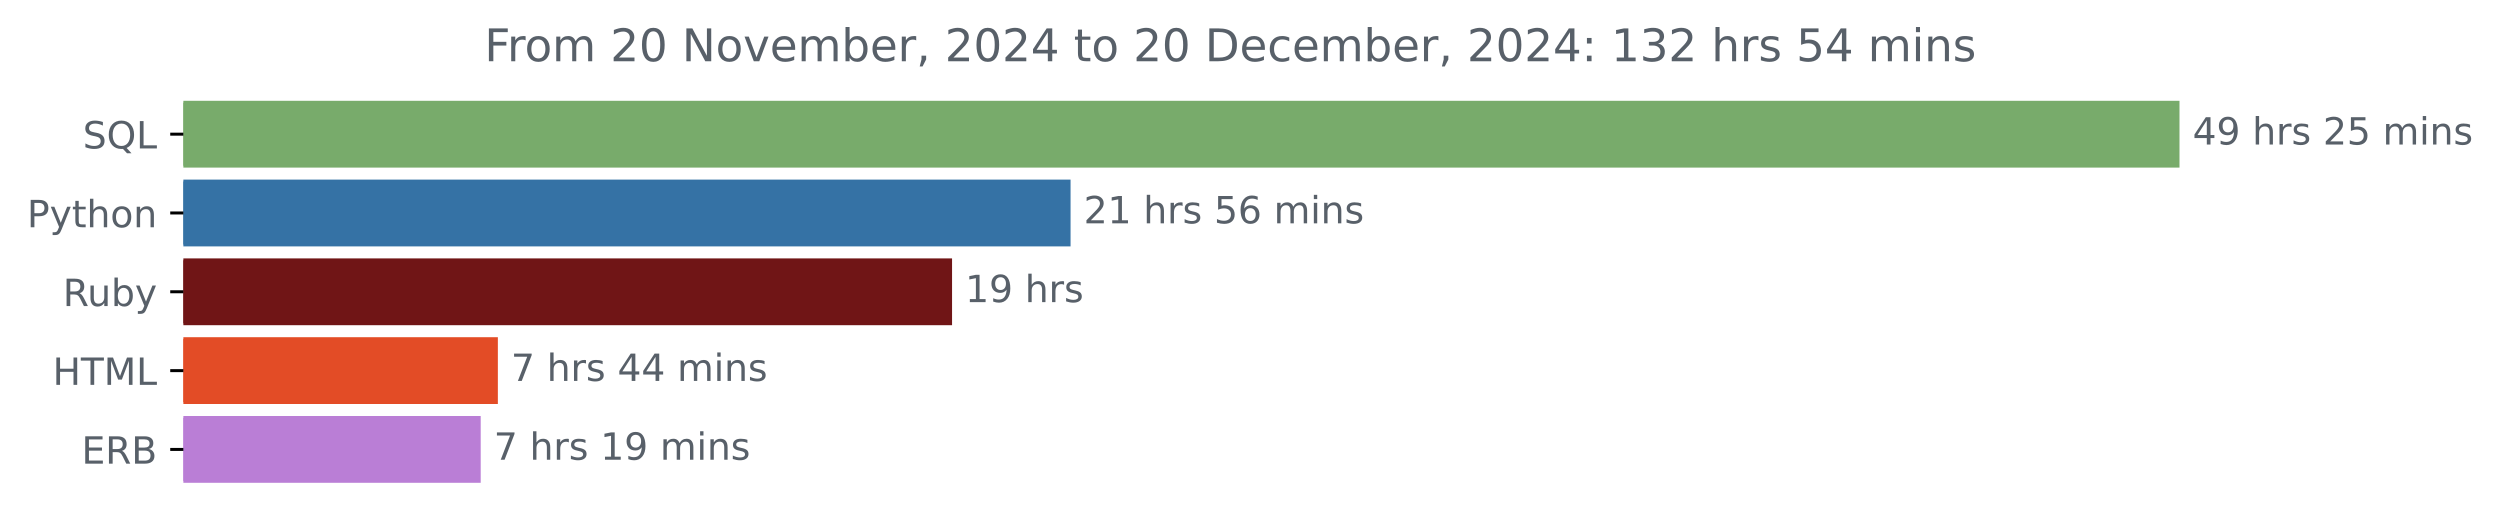
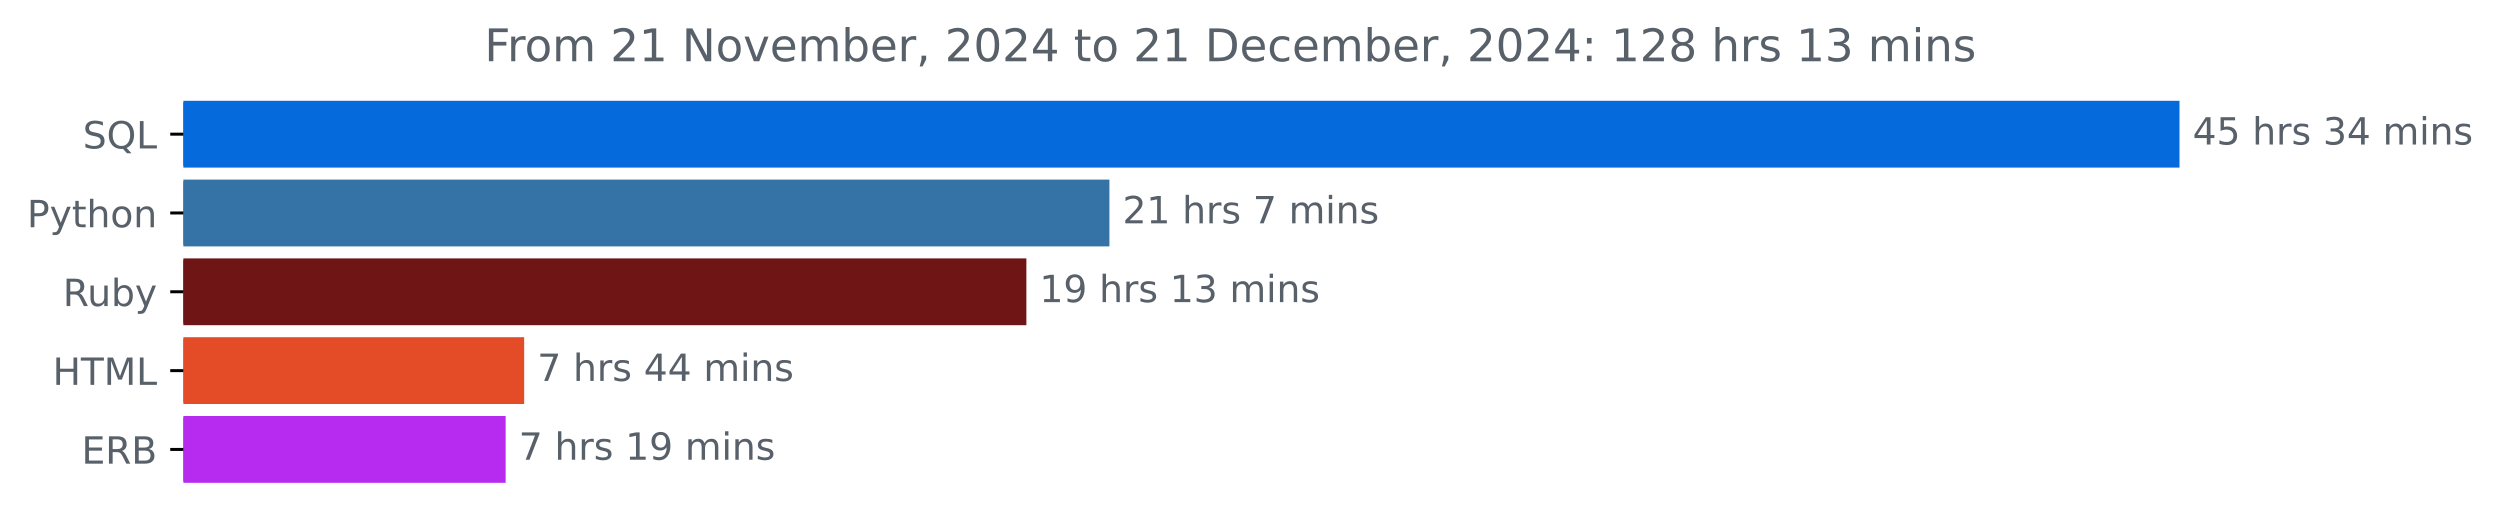
<svg xmlns="http://www.w3.org/2000/svg" xmlns:xlink="http://www.w3.org/1999/xlink" width="666.199pt" height="140.398pt" viewBox="0 0 666.199 140.398" version="1.1">
  <defs>
    <style type="text/css">*{stroke-linejoin: round; stroke-linecap: butt}</style>
  </defs>
  <g id="figure_1">
    <g id="patch_1">
      <path d="M 0 140.398  L 666.199 140.398  L 666.199 0  L 0 0  L 0 140.398  z " style="fill: none" />
    </g>
    <g id="axes_1">
      <g id="patch_2">
-         <path d="M 48.862 27.358  L 580.291 27.358  L 580.291 44.158  L 48.862 44.158  z " clip-path="url(#p4ed9fb04c2)" style="fill: #78ab6b; stroke: #78ab6b; stroke-linejoin: miter" />
+         <path d="M 48.862 27.358  L 580.291 27.358  L 580.291 44.158  L 48.862 44.158  z " clip-path="url(#pdce59e7374)" style="fill: #056adb; stroke: #056adb; stroke-linejoin: miter" />
      </g>
      <g id="patch_3">
-         <path d="M 48.862 48.358  L 284.783 48.358  L 284.783 65.158  L 48.862 65.158  z " clip-path="url(#p4ed9fb04c2)" style="fill: #3572a5; stroke: #3572a5; stroke-linejoin: miter" />
+         <path d="M 48.862 48.358  L 295.138 48.358  L 295.138 65.158  L 48.862 65.158  z " clip-path="url(#pdce59e7374)" style="fill: #3572a5; stroke: #3572a5; stroke-linejoin: miter" />
      </g>
      <g id="patch_4">
-         <path d="M 48.862 69.358  L 253.203 69.358  L 253.203 86.158  L 48.862 86.158  z " clip-path="url(#p4ed9fb04c2)" style="fill: #701516; stroke: #701516; stroke-linejoin: miter" />
+         <path d="M 48.862 69.358  L 273.008 69.358  L 273.008 86.158  L 48.862 86.158  z " clip-path="url(#pdce59e7374)" style="fill: #701516; stroke: #701516; stroke-linejoin: miter" />
      </g>
      <g id="patch_5">
-         <path d="M 48.862 90.358  L 132.171 90.358  L 132.171 107.158  L 48.862 107.158  z " clip-path="url(#p4ed9fb04c2)" style="fill: #e34c26; stroke: #e34c26; stroke-linejoin: miter" />
+         <path d="M 48.862 90.358  L 139.178 90.358  L 139.178 107.158  L 48.862 107.158  z " clip-path="url(#pdce59e7374)" style="fill: #e34c26; stroke: #e34c26; stroke-linejoin: miter" />
      </g>
      <g id="patch_6">
-         <path d="M 48.862 111.358  L 127.598 111.358  L 127.598 128.158  L 48.862 128.158  z " clip-path="url(#p4ed9fb04c2)" style="fill: #ba7ed6; stroke: #ba7ed6; stroke-linejoin: miter" />
+         <path d="M 48.862 111.358  L 134.244 111.358  L 134.244 128.158  L 48.862 128.158  z " clip-path="url(#pdce59e7374)" style="fill: #b72bf0; stroke: #b72bf0; stroke-linejoin: miter" />
      </g>
      <g id="matplotlib.axis_1" />
      <g id="matplotlib.axis_2">
        <g id="ytick_1">
          <g id="line2d_1">
            <defs>
-               <path id="mb2b2685034" d="M 0 0  L -3.5 0  " style="stroke: #000000; stroke-width: 0.8" />
+               <path id="m32333eace2" d="M 0 0  L -3.5 0  " style="stroke: #000000; stroke-width: 0.8" />
            </defs>
            <g>
-               <use xlink:href="#mb2b2685034" x="48.862" y="35.758" style="stroke: #000000; stroke-width: 0.8" />
+               <use xlink:href="#m32333eace2" x="48.862" y="35.758" style="stroke: #000000; stroke-width: 0.8" />
            </g>
          </g>
          <g id="text_1">
            <g style="fill: #586069" transform="translate(22.07031 39.55734) scale(0.1 -0.1)">
              <defs>
                <path id="DejaVuSans-53" d="M 3425 4513  L 3425 3897  Q 3066 4069 2747 4153  Q 2428 4238 2131 4238  Q 1616 4238 1336 4038  Q 1056 3838 1056 3469  Q 1056 3159 1242 3001  Q 1428 2844 1947 2747  L 2328 2669  Q 3034 2534 3370 2195  Q 3706 1856 3706 1288  Q 3706 609 3251 259  Q 2797 -91 1919 -91  Q 1588 -91 1214 -16  Q 841 59 441 206  L 441 856  Q 825 641 1194 531  Q 1563 422 1919 422  Q 2459 422 2753 634  Q 3047 847 3047 1241  Q 3047 1584 2836 1778  Q 2625 1972 2144 2069  L 1759 2144  Q 1053 2284 737 2584  Q 422 2884 422 3419  Q 422 4038 858 4394  Q 1294 4750 2059 4750  Q 2388 4750 2728 4690  Q 3069 4631 3425 4513  z " transform="scale(0.015625)" />
                <path id="DejaVuSans-51" d="M 2522 4238  Q 1834 4238 1429 3725  Q 1025 3213 1025 2328  Q 1025 1447 1429 934  Q 1834 422 2522 422  Q 3209 422 3611 934  Q 4013 1447 4013 2328  Q 4013 3213 3611 3725  Q 3209 4238 2522 4238  z M 3406 84  L 4238 -825  L 3475 -825  L 2784 -78  Q 2681 -84 2626 -87  Q 2572 -91 2522 -91  Q 1538 -91 948 567  Q 359 1225 359 2328  Q 359 3434 948 4092  Q 1538 4750 2522 4750  Q 3503 4750 4090 4092  Q 4678 3434 4678 2328  Q 4678 1516 4351 937  Q 4025 359 3406 84  z " transform="scale(0.015625)" />
                <path id="DejaVuSans-4c" d="M 628 4666  L 1259 4666  L 1259 531  L 3531 531  L 3531 0  L 628 0  L 628 4666  z " transform="scale(0.015625)" />
              </defs>
              <use xlink:href="#DejaVuSans-53" />
              <use xlink:href="#DejaVuSans-51" x="63.477" />
              <use xlink:href="#DejaVuSans-4c" x="142.188" />
            </g>
          </g>
        </g>
        <g id="ytick_2">
          <g id="line2d_2">
            <g>
-               <use xlink:href="#mb2b2685034" x="48.862" y="56.758" style="stroke: #000000; stroke-width: 0.8" />
+               <use xlink:href="#m32333eace2" x="48.862" y="56.758" style="stroke: #000000; stroke-width: 0.8" />
            </g>
          </g>
          <g id="text_2">
            <g style="fill: #586069" transform="translate(7.2 60.55734) scale(0.1 -0.1)">
              <defs>
                <path id="DejaVuSans-50" d="M 1259 4147  L 1259 2394  L 2053 2394  Q 2494 2394 2734 2622  Q 2975 2850 2975 3272  Q 2975 3691 2734 3919  Q 2494 4147 2053 4147  L 1259 4147  z M 628 4666  L 2053 4666  Q 2838 4666 3239 4311  Q 3641 3956 3641 3272  Q 3641 2581 3239 2228  Q 2838 1875 2053 1875  L 1259 1875  L 1259 0  L 628 0  L 628 4666  z " transform="scale(0.015625)" />
                <path id="DejaVuSans-79" d="M 2059 -325  Q 1816 -950 1584 -1140  Q 1353 -1331 966 -1331  L 506 -1331  L 506 -850  L 844 -850  Q 1081 -850 1212 -737  Q 1344 -625 1503 -206  L 1606 56  L 191 3500  L 800 3500  L 1894 763  L 2988 3500  L 3597 3500  L 2059 -325  z " transform="scale(0.015625)" />
                <path id="DejaVuSans-74" d="M 1172 4494  L 1172 3500  L 2356 3500  L 2356 3053  L 1172 3053  L 1172 1153  Q 1172 725 1289 603  Q 1406 481 1766 481  L 2356 481  L 2356 0  L 1766 0  Q 1100 0 847 248  Q 594 497 594 1153  L 594 3053  L 172 3053  L 172 3500  L 594 3500  L 594 4494  L 1172 4494  z " transform="scale(0.015625)" />
                <path id="DejaVuSans-68" d="M 3513 2113  L 3513 0  L 2938 0  L 2938 2094  Q 2938 2591 2744 2837  Q 2550 3084 2163 3084  Q 1697 3084 1428 2787  Q 1159 2491 1159 1978  L 1159 0  L 581 0  L 581 4863  L 1159 4863  L 1159 2956  Q 1366 3272 1645 3428  Q 1925 3584 2291 3584  Q 2894 3584 3203 3211  Q 3513 2838 3513 2113  z " transform="scale(0.015625)" />
                <path id="DejaVuSans-6f" d="M 1959 3097  Q 1497 3097 1228 2736  Q 959 2375 959 1747  Q 959 1119 1226 758  Q 1494 397 1959 397  Q 2419 397 2687 759  Q 2956 1122 2956 1747  Q 2956 2369 2687 2733  Q 2419 3097 1959 3097  z M 1959 3584  Q 2709 3584 3137 3096  Q 3566 2609 3566 1747  Q 3566 888 3137 398  Q 2709 -91 1959 -91  Q 1206 -91 779 398  Q 353 888 353 1747  Q 353 2609 779 3096  Q 1206 3584 1959 3584  z " transform="scale(0.015625)" />
                <path id="DejaVuSans-6e" d="M 3513 2113  L 3513 0  L 2938 0  L 2938 2094  Q 2938 2591 2744 2837  Q 2550 3084 2163 3084  Q 1697 3084 1428 2787  Q 1159 2491 1159 1978  L 1159 0  L 581 0  L 581 3500  L 1159 3500  L 1159 2956  Q 1366 3272 1645 3428  Q 1925 3584 2291 3584  Q 2894 3584 3203 3211  Q 3513 2838 3513 2113  z " transform="scale(0.015625)" />
              </defs>
              <use xlink:href="#DejaVuSans-50" />
              <use xlink:href="#DejaVuSans-79" x="60.303" />
              <use xlink:href="#DejaVuSans-74" x="119.482" />
              <use xlink:href="#DejaVuSans-68" x="158.691" />
              <use xlink:href="#DejaVuSans-6f" x="222.07" />
              <use xlink:href="#DejaVuSans-6e" x="283.252" />
            </g>
          </g>
        </g>
        <g id="ytick_3">
          <g id="line2d_3">
            <g>
-               <use xlink:href="#mb2b2685034" x="48.862" y="77.758" style="stroke: #000000; stroke-width: 0.8" />
+               <use xlink:href="#m32333eace2" x="48.862" y="77.758" style="stroke: #000000; stroke-width: 0.8" />
            </g>
          </g>
          <g id="text_3">
            <g style="fill: #586069" transform="translate(16.75937 81.55734) scale(0.1 -0.1)">
              <defs>
                <path id="DejaVuSans-52" d="M 2841 2188  Q 3044 2119 3236 1894  Q 3428 1669 3622 1275  L 4263 0  L 3584 0  L 2988 1197  Q 2756 1666 2539 1819  Q 2322 1972 1947 1972  L 1259 1972  L 1259 0  L 628 0  L 628 4666  L 2053 4666  Q 2853 4666 3247 4331  Q 3641 3997 3641 3322  Q 3641 2881 3436 2590  Q 3231 2300 2841 2188  z M 1259 4147  L 1259 2491  L 2053 2491  Q 2509 2491 2742 2702  Q 2975 2913 2975 3322  Q 2975 3731 2742 3939  Q 2509 4147 2053 4147  L 1259 4147  z " transform="scale(0.015625)" />
                <path id="DejaVuSans-75" d="M 544 1381  L 544 3500  L 1119 3500  L 1119 1403  Q 1119 906 1312 657  Q 1506 409 1894 409  Q 2359 409 2629 706  Q 2900 1003 2900 1516  L 2900 3500  L 3475 3500  L 3475 0  L 2900 0  L 2900 538  Q 2691 219 2414 64  Q 2138 -91 1772 -91  Q 1169 -91 856 284  Q 544 659 544 1381  z M 1991 3584  L 1991 3584  z " transform="scale(0.015625)" />
                <path id="DejaVuSans-62" d="M 3116 1747  Q 3116 2381 2855 2742  Q 2594 3103 2138 3103  Q 1681 3103 1420 2742  Q 1159 2381 1159 1747  Q 1159 1113 1420 752  Q 1681 391 2138 391  Q 2594 391 2855 752  Q 3116 1113 3116 1747  z M 1159 2969  Q 1341 3281 1617 3432  Q 1894 3584 2278 3584  Q 2916 3584 3314 3078  Q 3713 2572 3713 1747  Q 3713 922 3314 415  Q 2916 -91 2278 -91  Q 1894 -91 1617 61  Q 1341 213 1159 525  L 1159 0  L 581 0  L 581 4863  L 1159 4863  L 1159 2969  z " transform="scale(0.015625)" />
              </defs>
              <use xlink:href="#DejaVuSans-52" />
              <use xlink:href="#DejaVuSans-75" x="64.982" />
              <use xlink:href="#DejaVuSans-62" x="128.361" />
              <use xlink:href="#DejaVuSans-79" x="191.838" />
            </g>
          </g>
        </g>
        <g id="ytick_4">
          <g id="line2d_4">
            <g>
-               <use xlink:href="#mb2b2685034" x="48.862" y="98.758" style="stroke: #000000; stroke-width: 0.8" />
+               <use xlink:href="#m32333eace2" x="48.862" y="98.758" style="stroke: #000000; stroke-width: 0.8" />
            </g>
          </g>
          <g id="text_4">
            <g style="fill: #586069" transform="translate(14.03438 102.5573) scale(0.1 -0.1)">
              <defs>
                <path id="DejaVuSans-48" d="M 628 4666  L 1259 4666  L 1259 2753  L 3553 2753  L 3553 4666  L 4184 4666  L 4184 0  L 3553 0  L 3553 2222  L 1259 2222  L 1259 0  L 628 0  L 628 4666  z " transform="scale(0.015625)" />
                <path id="DejaVuSans-54" d="M -19 4666  L 3928 4666  L 3928 4134  L 2272 4134  L 2272 0  L 1638 0  L 1638 4134  L -19 4134  L -19 4666  z " transform="scale(0.015625)" />
                <path id="DejaVuSans-4d" d="M 628 4666  L 1569 4666  L 2759 1491  L 3956 4666  L 4897 4666  L 4897 0  L 4281 0  L 4281 4097  L 3078 897  L 2444 897  L 1241 4097  L 1241 0  L 628 0  L 628 4666  z " transform="scale(0.015625)" />
              </defs>
              <use xlink:href="#DejaVuSans-48" />
              <use xlink:href="#DejaVuSans-54" x="75.195" />
              <use xlink:href="#DejaVuSans-4d" x="136.279" />
              <use xlink:href="#DejaVuSans-4c" x="222.559" />
            </g>
          </g>
        </g>
        <g id="ytick_5">
          <g id="line2d_5">
            <g>
-               <use xlink:href="#mb2b2685034" x="48.862" y="119.758" style="stroke: #000000; stroke-width: 0.8" />
+               <use xlink:href="#m32333eace2" x="48.862" y="119.758" style="stroke: #000000; stroke-width: 0.8" />
            </g>
          </g>
          <g id="text_5">
            <g style="fill: #586069" transform="translate(21.73438 123.5573) scale(0.1 -0.1)">
              <defs>
                <path id="DejaVuSans-45" d="M 628 4666  L 3578 4666  L 3578 4134  L 1259 4134  L 1259 2753  L 3481 2753  L 3481 2222  L 1259 2222  L 1259 531  L 3634 531  L 3634 0  L 628 0  L 628 4666  z " transform="scale(0.015625)" />
                <path id="DejaVuSans-42" d="M 1259 2228  L 1259 519  L 2272 519  Q 2781 519 3026 730  Q 3272 941 3272 1375  Q 3272 1813 3026 2020  Q 2781 2228 2272 2228  L 1259 2228  z M 1259 4147  L 1259 2741  L 2194 2741  Q 2656 2741 2882 2914  Q 3109 3088 3109 3444  Q 3109 3797 2882 3972  Q 2656 4147 2194 4147  L 1259 4147  z M 628 4666  L 2241 4666  Q 2963 4666 3353 4366  Q 3744 4066 3744 3513  Q 3744 3084 3544 2831  Q 3344 2578 2956 2516  Q 3422 2416 3680 2098  Q 3938 1781 3938 1306  Q 3938 681 3513 340  Q 3088 0 2303 0  L 628 0  L 628 4666  z " transform="scale(0.015625)" />
              </defs>
              <use xlink:href="#DejaVuSans-45" />
              <use xlink:href="#DejaVuSans-52" x="63.184" />
              <use xlink:href="#DejaVuSans-42" x="132.666" />
            </g>
          </g>
        </g>
      </g>
      <g id="text_6">
        <g style="fill: #586069" transform="translate(584.2911 38.5175) scale(0.1 -0.1)">
          <defs>
            <path id="DejaVuSans-34" d="M 2419 4116  L 825 1625  L 2419 1625  L 2419 4116  z M 2253 4666  L 3047 4666  L 3047 1625  L 3713 1625  L 3713 1100  L 3047 1100  L 3047 0  L 2419 0  L 2419 1100  L 313 1100  L 313 1709  L 2253 4666  z " transform="scale(0.015625)" />
-             <path id="DejaVuSans-39" d="M 703 97  L 703 672  Q 941 559 1184 500  Q 1428 441 1663 441  Q 2288 441 2617 861  Q 2947 1281 2994 2138  Q 2813 1869 2534 1725  Q 2256 1581 1919 1581  Q 1219 1581 811 2004  Q 403 2428 403 3163  Q 403 3881 828 4315  Q 1253 4750 1959 4750  Q 2769 4750 3195 4129  Q 3622 3509 3622 2328  Q 3622 1225 3098 567  Q 2575 -91 1691 -91  Q 1453 -91 1209 -44  Q 966 3 703 97  z M 1959 2075  Q 2384 2075 2632 2365  Q 2881 2656 2881 3163  Q 2881 3666 2632 3958  Q 2384 4250 1959 4250  Q 1534 4250 1286 3958  Q 1038 3666 1038 3163  Q 1038 2656 1286 2365  Q 1534 2075 1959 2075  z " transform="scale(0.015625)" />
+             <path id="DejaVuSans-35" d="M 691 4666  L 3169 4666  L 3169 4134  L 1269 4134  L 1269 2991  Q 1406 3038 1543 3061  Q 1681 3084 1819 3084  Q 2600 3084 3056 2656  Q 3513 2228 3513 1497  Q 3513 744 3044 326  Q 2575 -91 1722 -91  Q 1428 -91 1123 -41  Q 819 9 494 109  L 494 744  Q 775 591 1075 516  Q 1375 441 1709 441  Q 2250 441 2565 725  Q 2881 1009 2881 1497  Q 2881 1984 2565 2268  Q 2250 2553 1709 2553  Q 1456 2553 1204 2497  Q 953 2441 691 2322  L 691 4666  z " transform="scale(0.015625)" />
            <path id="DejaVuSans-20" transform="scale(0.015625)" />
            <path id="DejaVuSans-72" d="M 2631 2963  Q 2534 3019 2420 3045  Q 2306 3072 2169 3072  Q 1681 3072 1420 2755  Q 1159 2438 1159 1844  L 1159 0  L 581 0  L 581 3500  L 1159 3500  L 1159 2956  Q 1341 3275 1631 3429  Q 1922 3584 2338 3584  Q 2397 3584 2469 3576  Q 2541 3569 2628 3553  L 2631 2963  z " transform="scale(0.015625)" />
            <path id="DejaVuSans-73" d="M 2834 3397  L 2834 2853  Q 2591 2978 2328 3040  Q 2066 3103 1784 3103  Q 1356 3103 1142 2972  Q 928 2841 928 2578  Q 928 2378 1081 2264  Q 1234 2150 1697 2047  L 1894 2003  Q 2506 1872 2764 1633  Q 3022 1394 3022 966  Q 3022 478 2636 193  Q 2250 -91 1575 -91  Q 1294 -91 989 -36  Q 684 19 347 128  L 347 722  Q 666 556 975 473  Q 1284 391 1588 391  Q 1994 391 2212 530  Q 2431 669 2431 922  Q 2431 1156 2273 1281  Q 2116 1406 1581 1522  L 1381 1569  Q 847 1681 609 1914  Q 372 2147 372 2553  Q 372 3047 722 3315  Q 1072 3584 1716 3584  Q 2034 3584 2315 3537  Q 2597 3491 2834 3397  z " transform="scale(0.015625)" />
-             <path id="DejaVuSans-32" d="M 1228 531  L 3431 531  L 3431 0  L 469 0  L 469 531  Q 828 903 1448 1529  Q 2069 2156 2228 2338  Q 2531 2678 2651 2914  Q 2772 3150 2772 3378  Q 2772 3750 2511 3984  Q 2250 4219 1831 4219  Q 1534 4219 1204 4116  Q 875 4013 500 3803  L 500 4441  Q 881 4594 1212 4672  Q 1544 4750 1819 4750  Q 2544 4750 2975 4387  Q 3406 4025 3406 3419  Q 3406 3131 3298 2873  Q 3191 2616 2906 2266  Q 2828 2175 2409 1742  Q 1991 1309 1228 531  z " transform="scale(0.015625)" />
-             <path id="DejaVuSans-35" d="M 691 4666  L 3169 4666  L 3169 4134  L 1269 4134  L 1269 2991  Q 1406 3038 1543 3061  Q 1681 3084 1819 3084  Q 2600 3084 3056 2656  Q 3513 2228 3513 1497  Q 3513 744 3044 326  Q 2575 -91 1722 -91  Q 1428 -91 1123 -41  Q 819 9 494 109  L 494 744  Q 775 591 1075 516  Q 1375 441 1709 441  Q 2250 441 2565 725  Q 2881 1009 2881 1497  Q 2881 1984 2565 2268  Q 2250 2553 1709 2553  Q 1456 2553 1204 2497  Q 953 2441 691 2322  L 691 4666  z " transform="scale(0.015625)" />
+             <path id="DejaVuSans-33" d="M 2597 2516  Q 3050 2419 3304 2112  Q 3559 1806 3559 1356  Q 3559 666 3084 287  Q 2609 -91 1734 -91  Q 1441 -91 1130 -33  Q 819 25 488 141  L 488 750  Q 750 597 1062 519  Q 1375 441 1716 441  Q 2309 441 2620 675  Q 2931 909 2931 1356  Q 2931 1769 2642 2001  Q 2353 2234 1838 2234  L 1294 2234  L 1294 2753  L 1863 2753  Q 2328 2753 2575 2939  Q 2822 3125 2822 3475  Q 2822 3834 2567 4026  Q 2313 4219 1838 4219  Q 1578 4219 1281 4162  Q 984 4106 628 3988  L 628 4550  Q 988 4650 1302 4700  Q 1616 4750 1894 4750  Q 2613 4750 3031 4423  Q 3450 4097 3450 3541  Q 3450 3153 3228 2886  Q 3006 2619 2597 2516  z " transform="scale(0.015625)" />
            <path id="DejaVuSans-6d" d="M 3328 2828  Q 3544 3216 3844 3400  Q 4144 3584 4550 3584  Q 5097 3584 5394 3201  Q 5691 2819 5691 2113  L 5691 0  L 5113 0  L 5113 2094  Q 5113 2597 4934 2840  Q 4756 3084 4391 3084  Q 3944 3084 3684 2787  Q 3425 2491 3425 1978  L 3425 0  L 2847 0  L 2847 2094  Q 2847 2600 2669 2842  Q 2491 3084 2119 3084  Q 1678 3084 1418 2786  Q 1159 2488 1159 1978  L 1159 0  L 581 0  L 581 3500  L 1159 3500  L 1159 2956  Q 1356 3278 1631 3431  Q 1906 3584 2284 3584  Q 2666 3584 2933 3390  Q 3200 3197 3328 2828  z " transform="scale(0.015625)" />
            <path id="DejaVuSans-69" d="M 603 3500  L 1178 3500  L 1178 0  L 603 0  L 603 3500  z M 603 4863  L 1178 4863  L 1178 4134  L 603 4134  L 603 4863  z " transform="scale(0.015625)" />
          </defs>
          <use xlink:href="#DejaVuSans-34" />
-           <use xlink:href="#DejaVuSans-39" x="63.623" />
+           <use xlink:href="#DejaVuSans-35" x="63.623" />
          <use xlink:href="#DejaVuSans-20" x="127.246" />
          <use xlink:href="#DejaVuSans-68" x="159.033" />
          <use xlink:href="#DejaVuSans-72" x="222.412" />
          <use xlink:href="#DejaVuSans-73" x="263.525" />
          <use xlink:href="#DejaVuSans-20" x="315.625" />
-           <use xlink:href="#DejaVuSans-32" x="347.412" />
-           <use xlink:href="#DejaVuSans-35" x="411.035" />
+           <use xlink:href="#DejaVuSans-33" x="347.412" />
+           <use xlink:href="#DejaVuSans-34" x="411.035" />
          <use xlink:href="#DejaVuSans-20" x="474.658" />
          <use xlink:href="#DejaVuSans-6d" x="506.445" />
          <use xlink:href="#DejaVuSans-69" x="603.857" />
          <use xlink:href="#DejaVuSans-6e" x="631.641" />
          <use xlink:href="#DejaVuSans-73" x="695.02" />
        </g>
      </g>
      <g id="text_7">
-         <g style="fill: #586069" transform="translate(288.7831 59.5175) scale(0.1 -0.1)">
+         <g style="fill: #586069" transform="translate(299.1379 59.5175) scale(0.1 -0.1)">
          <defs>
+             <path id="DejaVuSans-32" d="M 1228 531  L 3431 531  L 3431 0  L 469 0  L 469 531  Q 828 903 1448 1529  Q 2069 2156 2228 2338  Q 2531 2678 2651 2914  Q 2772 3150 2772 3378  Q 2772 3750 2511 3984  Q 2250 4219 1831 4219  Q 1534 4219 1204 4116  Q 875 4013 500 3803  L 500 4441  Q 881 4594 1212 4672  Q 1544 4750 1819 4750  Q 2544 4750 2975 4387  Q 3406 4025 3406 3419  Q 3406 3131 3298 2873  Q 3191 2616 2906 2266  Q 2828 2175 2409 1742  Q 1991 1309 1228 531  z " transform="scale(0.015625)" />
            <path id="DejaVuSans-31" d="M 794 531  L 1825 531  L 1825 4091  L 703 3866  L 703 4441  L 1819 4666  L 2450 4666  L 2450 531  L 3481 531  L 3481 0  L 794 0  L 794 531  z " transform="scale(0.015625)" />
-             <path id="DejaVuSans-36" d="M 2113 2584  Q 1688 2584 1439 2293  Q 1191 2003 1191 1497  Q 1191 994 1439 701  Q 1688 409 2113 409  Q 2538 409 2786 701  Q 3034 994 3034 1497  Q 3034 2003 2786 2293  Q 2538 2584 2113 2584  z M 3366 4563  L 3366 3988  Q 3128 4100 2886 4159  Q 2644 4219 2406 4219  Q 1781 4219 1451 3797  Q 1122 3375 1075 2522  Q 1259 2794 1537 2939  Q 1816 3084 2150 3084  Q 2853 3084 3261 2657  Q 3669 2231 3669 1497  Q 3669 778 3244 343  Q 2819 -91 2113 -91  Q 1303 -91 875 529  Q 447 1150 447 2328  Q 447 3434 972 4092  Q 1497 4750 2381 4750  Q 2619 4750 2861 4703  Q 3103 4656 3366 4563  z " transform="scale(0.015625)" />
+             <path id="DejaVuSans-37" d="M 525 4666  L 3525 4666  L 3525 4397  L 1831 0  L 1172 0  L 2766 4134  L 525 4134  L 525 4666  z " transform="scale(0.015625)" />
          </defs>
          <use xlink:href="#DejaVuSans-32" />
          <use xlink:href="#DejaVuSans-31" x="63.623" />
          <use xlink:href="#DejaVuSans-20" x="127.246" />
          <use xlink:href="#DejaVuSans-68" x="159.033" />
          <use xlink:href="#DejaVuSans-72" x="222.412" />
          <use xlink:href="#DejaVuSans-73" x="263.525" />
          <use xlink:href="#DejaVuSans-20" x="315.625" />
-           <use xlink:href="#DejaVuSans-35" x="347.412" />
-           <use xlink:href="#DejaVuSans-36" x="411.035" />
-           <use xlink:href="#DejaVuSans-20" x="474.658" />
-           <use xlink:href="#DejaVuSans-6d" x="506.445" />
-           <use xlink:href="#DejaVuSans-69" x="603.857" />
-           <use xlink:href="#DejaVuSans-6e" x="631.641" />
-           <use xlink:href="#DejaVuSans-73" x="695.02" />
+           <use xlink:href="#DejaVuSans-37" x="347.412" />
+           <use xlink:href="#DejaVuSans-20" x="411.035" />
+           <use xlink:href="#DejaVuSans-6d" x="442.822" />
+           <use xlink:href="#DejaVuSans-69" x="540.234" />
+           <use xlink:href="#DejaVuSans-6e" x="568.018" />
+           <use xlink:href="#DejaVuSans-73" x="631.396" />
        </g>
      </g>
      <g id="text_8">
-         <g style="fill: #586069" transform="translate(257.2031 80.5175) scale(0.1 -0.1)">
+         <g style="fill: #586069" transform="translate(277.0075 80.5175) scale(0.1 -0.1)">
+           <defs>
+             <path id="DejaVuSans-39" d="M 703 97  L 703 672  Q 941 559 1184 500  Q 1428 441 1663 441  Q 2288 441 2617 861  Q 2947 1281 2994 2138  Q 2813 1869 2534 1725  Q 2256 1581 1919 1581  Q 1219 1581 811 2004  Q 403 2428 403 3163  Q 403 3881 828 4315  Q 1253 4750 1959 4750  Q 2769 4750 3195 4129  Q 3622 3509 3622 2328  Q 3622 1225 3098 567  Q 2575 -91 1691 -91  Q 1453 -91 1209 -44  Q 966 3 703 97  z M 1959 2075  Q 2384 2075 2632 2365  Q 2881 2656 2881 3163  Q 2881 3666 2632 3958  Q 2384 4250 1959 4250  Q 1534 4250 1286 3958  Q 1038 3666 1038 3163  Q 1038 2656 1286 2365  Q 1534 2075 1959 2075  z " transform="scale(0.015625)" />
+           </defs>
          <use xlink:href="#DejaVuSans-31" />
          <use xlink:href="#DejaVuSans-39" x="63.623" />
          <use xlink:href="#DejaVuSans-20" x="127.246" />
          <use xlink:href="#DejaVuSans-68" x="159.033" />
          <use xlink:href="#DejaVuSans-72" x="222.412" />
          <use xlink:href="#DejaVuSans-73" x="263.525" />
+           <use xlink:href="#DejaVuSans-20" x="315.625" />
+           <use xlink:href="#DejaVuSans-31" x="347.412" />
+           <use xlink:href="#DejaVuSans-33" x="411.035" />
+           <use xlink:href="#DejaVuSans-20" x="474.658" />
+           <use xlink:href="#DejaVuSans-6d" x="506.445" />
+           <use xlink:href="#DejaVuSans-69" x="603.857" />
+           <use xlink:href="#DejaVuSans-6e" x="631.641" />
+           <use xlink:href="#DejaVuSans-73" x="695.02" />
        </g>
      </g>
      <g id="text_9">
-         <g style="fill: #586069" transform="translate(136.1706 101.5175) scale(0.1 -0.1)">
-           <defs>
-             <path id="DejaVuSans-37" d="M 525 4666  L 3525 4666  L 3525 4397  L 1831 0  L 1172 0  L 2766 4134  L 525 4134  L 525 4666  z " transform="scale(0.015625)" />
-           </defs>
+         <g style="fill: #586069" transform="translate(143.1784 101.5175) scale(0.1 -0.1)">
          <use xlink:href="#DejaVuSans-37" />
          <use xlink:href="#DejaVuSans-20" x="63.623" />
          <use xlink:href="#DejaVuSans-68" x="95.41" />
          <use xlink:href="#DejaVuSans-72" x="158.789" />
          <use xlink:href="#DejaVuSans-73" x="199.902" />
          <use xlink:href="#DejaVuSans-20" x="252.002" />
          <use xlink:href="#DejaVuSans-34" x="283.789" />
          <use xlink:href="#DejaVuSans-34" x="347.412" />
          <use xlink:href="#DejaVuSans-20" x="411.035" />
          <use xlink:href="#DejaVuSans-6d" x="442.822" />
          <use xlink:href="#DejaVuSans-69" x="540.234" />
          <use xlink:href="#DejaVuSans-6e" x="568.018" />
          <use xlink:href="#DejaVuSans-73" x="631.396" />
        </g>
      </g>
      <g id="text_10">
-         <g style="fill: #586069" transform="translate(131.598 122.5175) scale(0.1 -0.1)">
+         <g style="fill: #586069" transform="translate(138.244 122.5175) scale(0.1 -0.1)">
          <use xlink:href="#DejaVuSans-37" />
          <use xlink:href="#DejaVuSans-20" x="63.623" />
          <use xlink:href="#DejaVuSans-68" x="95.41" />
          <use xlink:href="#DejaVuSans-72" x="158.789" />
          <use xlink:href="#DejaVuSans-73" x="199.902" />
          <use xlink:href="#DejaVuSans-20" x="252.002" />
          <use xlink:href="#DejaVuSans-31" x="283.789" />
          <use xlink:href="#DejaVuSans-39" x="347.412" />
          <use xlink:href="#DejaVuSans-20" x="411.035" />
          <use xlink:href="#DejaVuSans-6d" x="442.822" />
          <use xlink:href="#DejaVuSans-69" x="540.234" />
          <use xlink:href="#DejaVuSans-6e" x="568.018" />
          <use xlink:href="#DejaVuSans-73" x="631.396" />
        </g>
      </g>
      <g id="text_11">
        <g style="fill: #586069" transform="translate(129.1041 16.31812) scale(0.12 -0.12)">
          <defs>
            <path id="DejaVuSans-46" d="M 628 4666  L 3309 4666  L 3309 4134  L 1259 4134  L 1259 2759  L 3109 2759  L 3109 2228  L 1259 2228  L 1259 0  L 628 0  L 628 4666  z " transform="scale(0.015625)" />
-             <path id="DejaVuSans-30" d="M 2034 4250  Q 1547 4250 1301 3770  Q 1056 3291 1056 2328  Q 1056 1369 1301 889  Q 1547 409 2034 409  Q 2525 409 2770 889  Q 3016 1369 3016 2328  Q 3016 3291 2770 3770  Q 2525 4250 2034 4250  z M 2034 4750  Q 2819 4750 3233 4129  Q 3647 3509 3647 2328  Q 3647 1150 3233 529  Q 2819 -91 2034 -91  Q 1250 -91 836 529  Q 422 1150 422 2328  Q 422 3509 836 4129  Q 1250 4750 2034 4750  z " transform="scale(0.015625)" />
            <path id="DejaVuSans-4e" d="M 628 4666  L 1478 4666  L 3547 763  L 3547 4666  L 4159 4666  L 4159 0  L 3309 0  L 1241 3903  L 1241 0  L 628 0  L 628 4666  z " transform="scale(0.015625)" />
            <path id="DejaVuSans-76" d="M 191 3500  L 800 3500  L 1894 563  L 2988 3500  L 3597 3500  L 2284 0  L 1503 0  L 191 3500  z " transform="scale(0.015625)" />
            <path id="DejaVuSans-65" d="M 3597 1894  L 3597 1613  L 953 1613  Q 991 1019 1311 708  Q 1631 397 2203 397  Q 2534 397 2845 478  Q 3156 559 3463 722  L 3463 178  Q 3153 47 2828 -22  Q 2503 -91 2169 -91  Q 1331 -91 842 396  Q 353 884 353 1716  Q 353 2575 817 3079  Q 1281 3584 2069 3584  Q 2775 3584 3186 3129  Q 3597 2675 3597 1894  z M 3022 2063  Q 3016 2534 2758 2815  Q 2500 3097 2075 3097  Q 1594 3097 1305 2825  Q 1016 2553 972 2059  L 3022 2063  z " transform="scale(0.015625)" />
            <path id="DejaVuSans-2c" d="M 750 794  L 1409 794  L 1409 256  L 897 -744  L 494 -744  L 750 256  L 750 794  z " transform="scale(0.015625)" />
+             <path id="DejaVuSans-30" d="M 2034 4250  Q 1547 4250 1301 3770  Q 1056 3291 1056 2328  Q 1056 1369 1301 889  Q 1547 409 2034 409  Q 2525 409 2770 889  Q 3016 1369 3016 2328  Q 3016 3291 2770 3770  Q 2525 4250 2034 4250  z M 2034 4750  Q 2819 4750 3233 4129  Q 3647 3509 3647 2328  Q 3647 1150 3233 529  Q 2819 -91 2034 -91  Q 1250 -91 836 529  Q 422 1150 422 2328  Q 422 3509 836 4129  Q 1250 4750 2034 4750  z " transform="scale(0.015625)" />
            <path id="DejaVuSans-44" d="M 1259 4147  L 1259 519  L 2022 519  Q 2988 519 3436 956  Q 3884 1394 3884 2338  Q 3884 3275 3436 3711  Q 2988 4147 2022 4147  L 1259 4147  z M 628 4666  L 1925 4666  Q 3281 4666 3915 4102  Q 4550 3538 4550 2338  Q 4550 1131 3912 565  Q 3275 0 1925 0  L 628 0  L 628 4666  z " transform="scale(0.015625)" />
            <path id="DejaVuSans-63" d="M 3122 3366  L 3122 2828  Q 2878 2963 2633 3030  Q 2388 3097 2138 3097  Q 1578 3097 1268 2742  Q 959 2388 959 1747  Q 959 1106 1268 751  Q 1578 397 2138 397  Q 2388 397 2633 464  Q 2878 531 3122 666  L 3122 134  Q 2881 22 2623 -34  Q 2366 -91 2075 -91  Q 1284 -91 818 406  Q 353 903 353 1747  Q 353 2603 823 3093  Q 1294 3584 2113 3584  Q 2378 3584 2631 3529  Q 2884 3475 3122 3366  z " transform="scale(0.015625)" />
            <path id="DejaVuSans-3a" d="M 750 794  L 1409 794  L 1409 0  L 750 0  L 750 794  z M 750 3309  L 1409 3309  L 1409 2516  L 750 2516  L 750 3309  z " transform="scale(0.015625)" />
-             <path id="DejaVuSans-33" d="M 2597 2516  Q 3050 2419 3304 2112  Q 3559 1806 3559 1356  Q 3559 666 3084 287  Q 2609 -91 1734 -91  Q 1441 -91 1130 -33  Q 819 25 488 141  L 488 750  Q 750 597 1062 519  Q 1375 441 1716 441  Q 2309 441 2620 675  Q 2931 909 2931 1356  Q 2931 1769 2642 2001  Q 2353 2234 1838 2234  L 1294 2234  L 1294 2753  L 1863 2753  Q 2328 2753 2575 2939  Q 2822 3125 2822 3475  Q 2822 3834 2567 4026  Q 2313 4219 1838 4219  Q 1578 4219 1281 4162  Q 984 4106 628 3988  L 628 4550  Q 988 4650 1302 4700  Q 1616 4750 1894 4750  Q 2613 4750 3031 4423  Q 3450 4097 3450 3541  Q 3450 3153 3228 2886  Q 3006 2619 2597 2516  z " transform="scale(0.015625)" />
+             <path id="DejaVuSans-38" d="M 2034 2216  Q 1584 2216 1326 1975  Q 1069 1734 1069 1313  Q 1069 891 1326 650  Q 1584 409 2034 409  Q 2484 409 2743 651  Q 3003 894 3003 1313  Q 3003 1734 2745 1975  Q 2488 2216 2034 2216  z M 1403 2484  Q 997 2584 770 2862  Q 544 3141 544 3541  Q 544 4100 942 4425  Q 1341 4750 2034 4750  Q 2731 4750 3128 4425  Q 3525 4100 3525 3541  Q 3525 3141 3298 2862  Q 3072 2584 2669 2484  Q 3125 2378 3379 2068  Q 3634 1759 3634 1313  Q 3634 634 3220 271  Q 2806 -91 2034 -91  Q 1263 -91 848 271  Q 434 634 434 1313  Q 434 1759 690 2068  Q 947 2378 1403 2484  z M 1172 3481  Q 1172 3119 1398 2916  Q 1625 2713 2034 2713  Q 2441 2713 2670 2916  Q 2900 3119 2900 3481  Q 2900 3844 2670 4047  Q 2441 4250 2034 4250  Q 1625 4250 1398 4047  Q 1172 3844 1172 3481  z " transform="scale(0.015625)" />
          </defs>
          <use xlink:href="#DejaVuSans-46" />
          <use xlink:href="#DejaVuSans-72" x="50.27" />
          <use xlink:href="#DejaVuSans-6f" x="89.133" />
          <use xlink:href="#DejaVuSans-6d" x="150.314" />
          <use xlink:href="#DejaVuSans-20" x="247.727" />
          <use xlink:href="#DejaVuSans-32" x="279.514" />
-           <use xlink:href="#DejaVuSans-30" x="343.137" />
+           <use xlink:href="#DejaVuSans-31" x="343.137" />
          <use xlink:href="#DejaVuSans-20" x="406.76" />
          <use xlink:href="#DejaVuSans-4e" x="438.547" />
          <use xlink:href="#DejaVuSans-6f" x="513.352" />
          <use xlink:href="#DejaVuSans-76" x="574.533" />
          <use xlink:href="#DejaVuSans-65" x="633.713" />
          <use xlink:href="#DejaVuSans-6d" x="695.236" />
          <use xlink:href="#DejaVuSans-62" x="792.648" />
          <use xlink:href="#DejaVuSans-65" x="856.125" />
          <use xlink:href="#DejaVuSans-72" x="917.648" />
          <use xlink:href="#DejaVuSans-2c" x="958.762" />
          <use xlink:href="#DejaVuSans-20" x="990.549" />
          <use xlink:href="#DejaVuSans-32" x="1022.336" />
          <use xlink:href="#DejaVuSans-30" x="1085.959" />
          <use xlink:href="#DejaVuSans-32" x="1149.582" />
          <use xlink:href="#DejaVuSans-34" x="1213.205" />
          <use xlink:href="#DejaVuSans-20" x="1276.828" />
          <use xlink:href="#DejaVuSans-74" x="1308.615" />
          <use xlink:href="#DejaVuSans-6f" x="1347.824" />
          <use xlink:href="#DejaVuSans-20" x="1409.006" />
          <use xlink:href="#DejaVuSans-32" x="1440.793" />
-           <use xlink:href="#DejaVuSans-30" x="1504.416" />
+           <use xlink:href="#DejaVuSans-31" x="1504.416" />
          <use xlink:href="#DejaVuSans-20" x="1568.039" />
          <use xlink:href="#DejaVuSans-44" x="1599.826" />
          <use xlink:href="#DejaVuSans-65" x="1676.828" />
          <use xlink:href="#DejaVuSans-63" x="1738.352" />
          <use xlink:href="#DejaVuSans-65" x="1793.332" />
          <use xlink:href="#DejaVuSans-6d" x="1854.855" />
          <use xlink:href="#DejaVuSans-62" x="1952.268" />
          <use xlink:href="#DejaVuSans-65" x="2015.744" />
          <use xlink:href="#DejaVuSans-72" x="2077.268" />
          <use xlink:href="#DejaVuSans-2c" x="2118.381" />
          <use xlink:href="#DejaVuSans-20" x="2150.168" />
          <use xlink:href="#DejaVuSans-32" x="2181.955" />
          <use xlink:href="#DejaVuSans-30" x="2245.578" />
          <use xlink:href="#DejaVuSans-32" x="2309.201" />
          <use xlink:href="#DejaVuSans-34" x="2372.824" />
          <use xlink:href="#DejaVuSans-3a" x="2436.447" />
          <use xlink:href="#DejaVuSans-20" x="2470.139" />
          <use xlink:href="#DejaVuSans-31" x="2501.926" />
-           <use xlink:href="#DejaVuSans-33" x="2565.549" />
-           <use xlink:href="#DejaVuSans-32" x="2629.172" />
+           <use xlink:href="#DejaVuSans-32" x="2565.549" />
+           <use xlink:href="#DejaVuSans-38" x="2629.172" />
          <use xlink:href="#DejaVuSans-20" x="2692.795" />
          <use xlink:href="#DejaVuSans-68" x="2724.582" />
          <use xlink:href="#DejaVuSans-72" x="2787.961" />
          <use xlink:href="#DejaVuSans-73" x="2829.074" />
          <use xlink:href="#DejaVuSans-20" x="2881.174" />
-           <use xlink:href="#DejaVuSans-35" x="2912.961" />
-           <use xlink:href="#DejaVuSans-34" x="2976.584" />
+           <use xlink:href="#DejaVuSans-31" x="2912.961" />
+           <use xlink:href="#DejaVuSans-33" x="2976.584" />
          <use xlink:href="#DejaVuSans-20" x="3040.207" />
          <use xlink:href="#DejaVuSans-6d" x="3071.994" />
          <use xlink:href="#DejaVuSans-69" x="3169.406" />
          <use xlink:href="#DejaVuSans-6e" x="3197.189" />
          <use xlink:href="#DejaVuSans-73" x="3260.568" />
        </g>
      </g>
    </g>
  </g>
  <defs>
-     <clipPath id="p4ed9fb04c2">
+     <clipPath id="pdce59e7374">
      <rect x="48.862" y="22.318" width="558" height="110.88" />
    </clipPath>
  </defs>
</svg>
